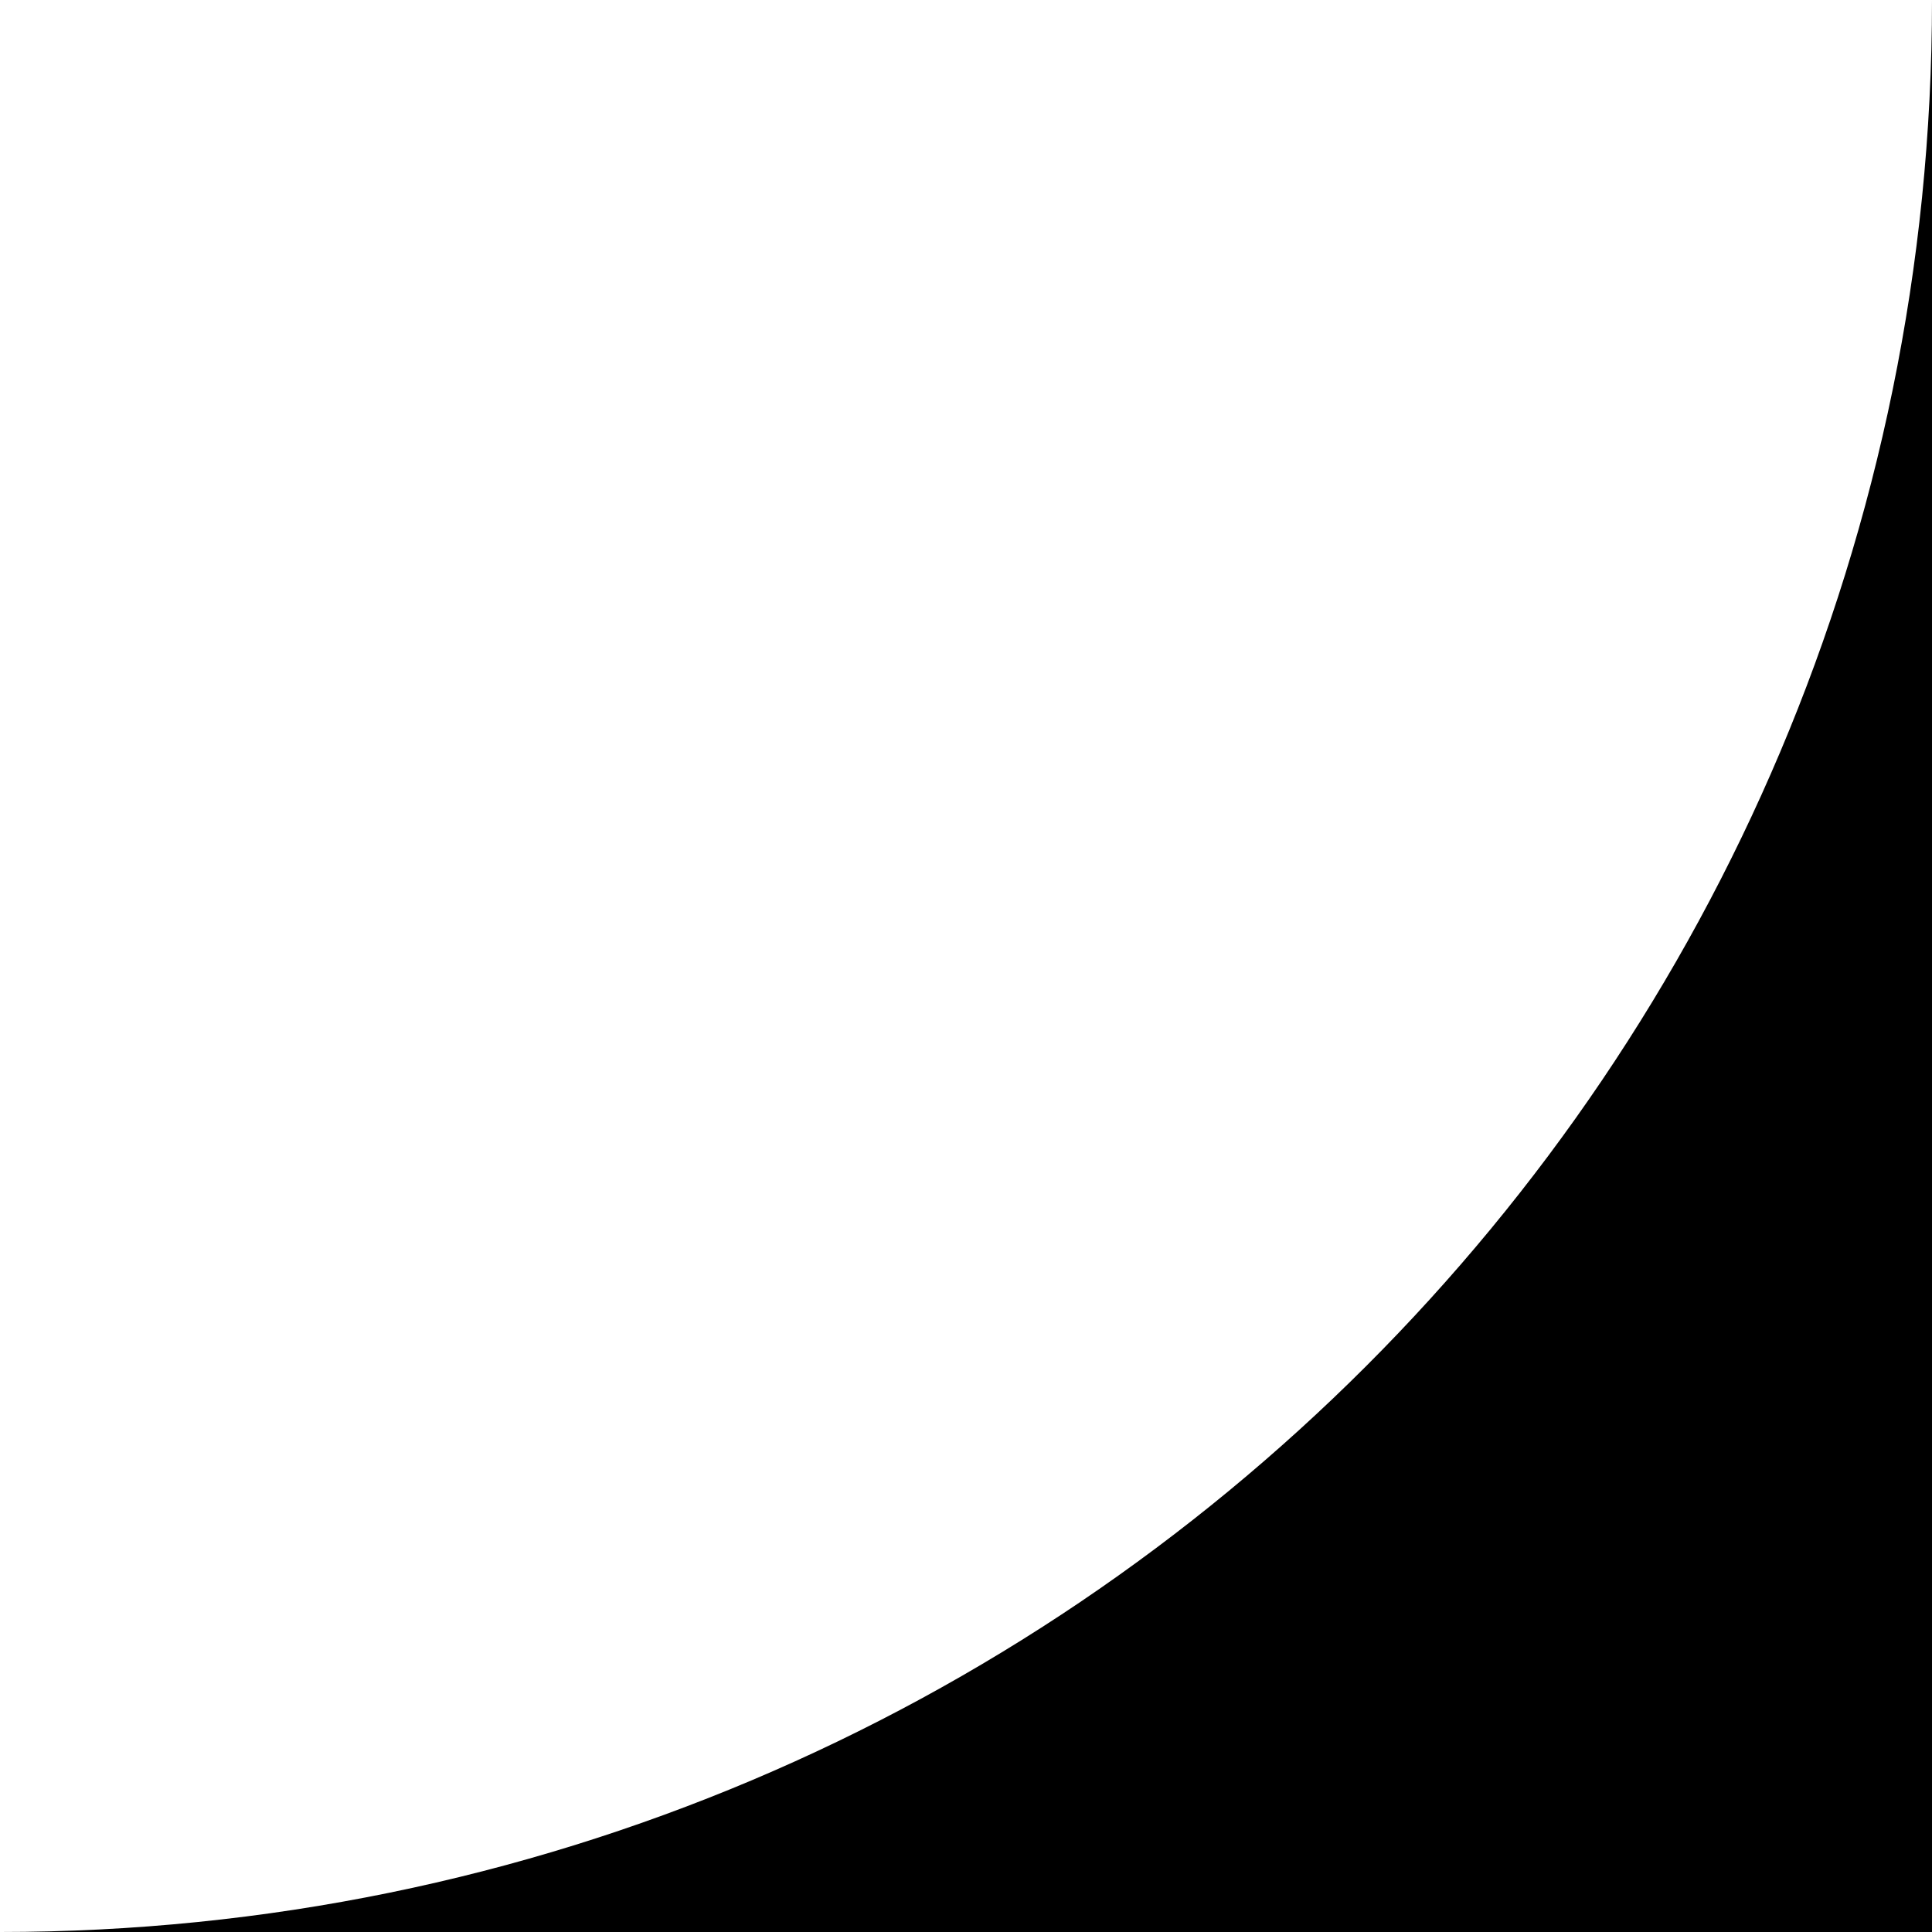
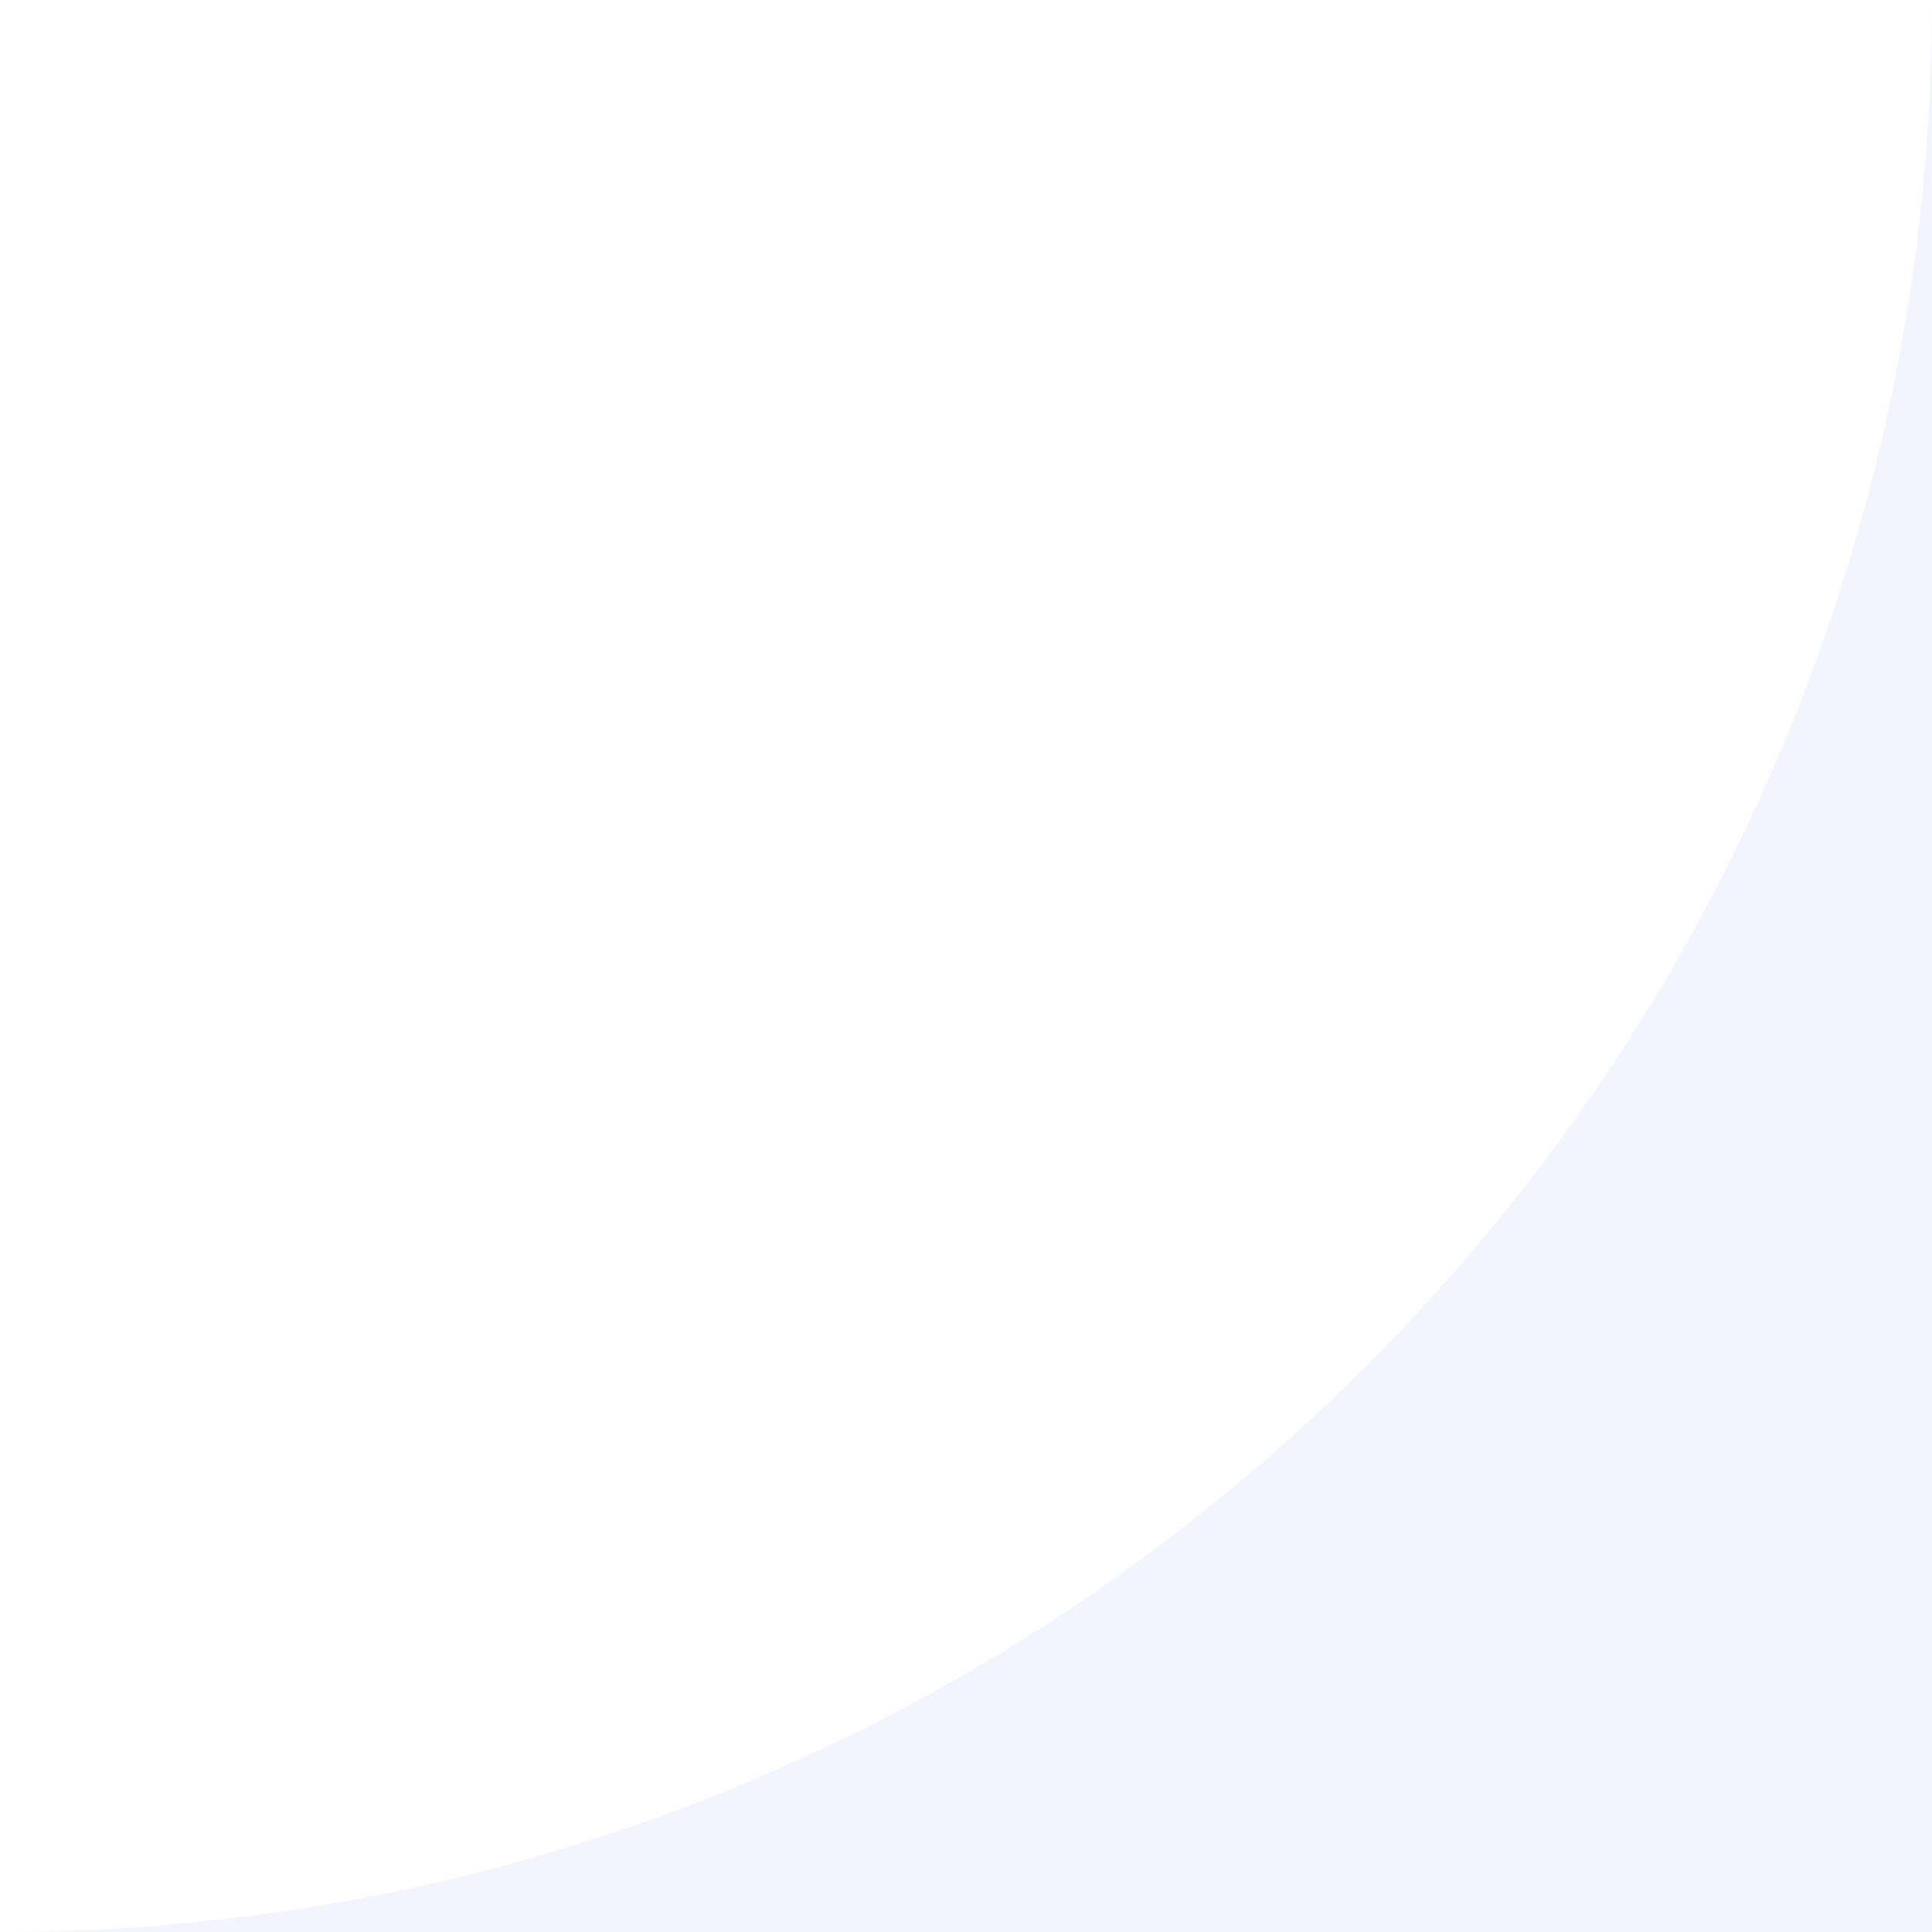
<svg xmlns="http://www.w3.org/2000/svg" viewBox="0 0 61 61">
-   <path d="M0 61h61V0A61 61 0 0 1 0 61z" data-name="concave-bottom-left" />
+   <path d="M0 61h61V0A61 61 0 0 1 0 61z" fill="#f4f4fe" data-name="concave-bottom-left" />
</svg>
